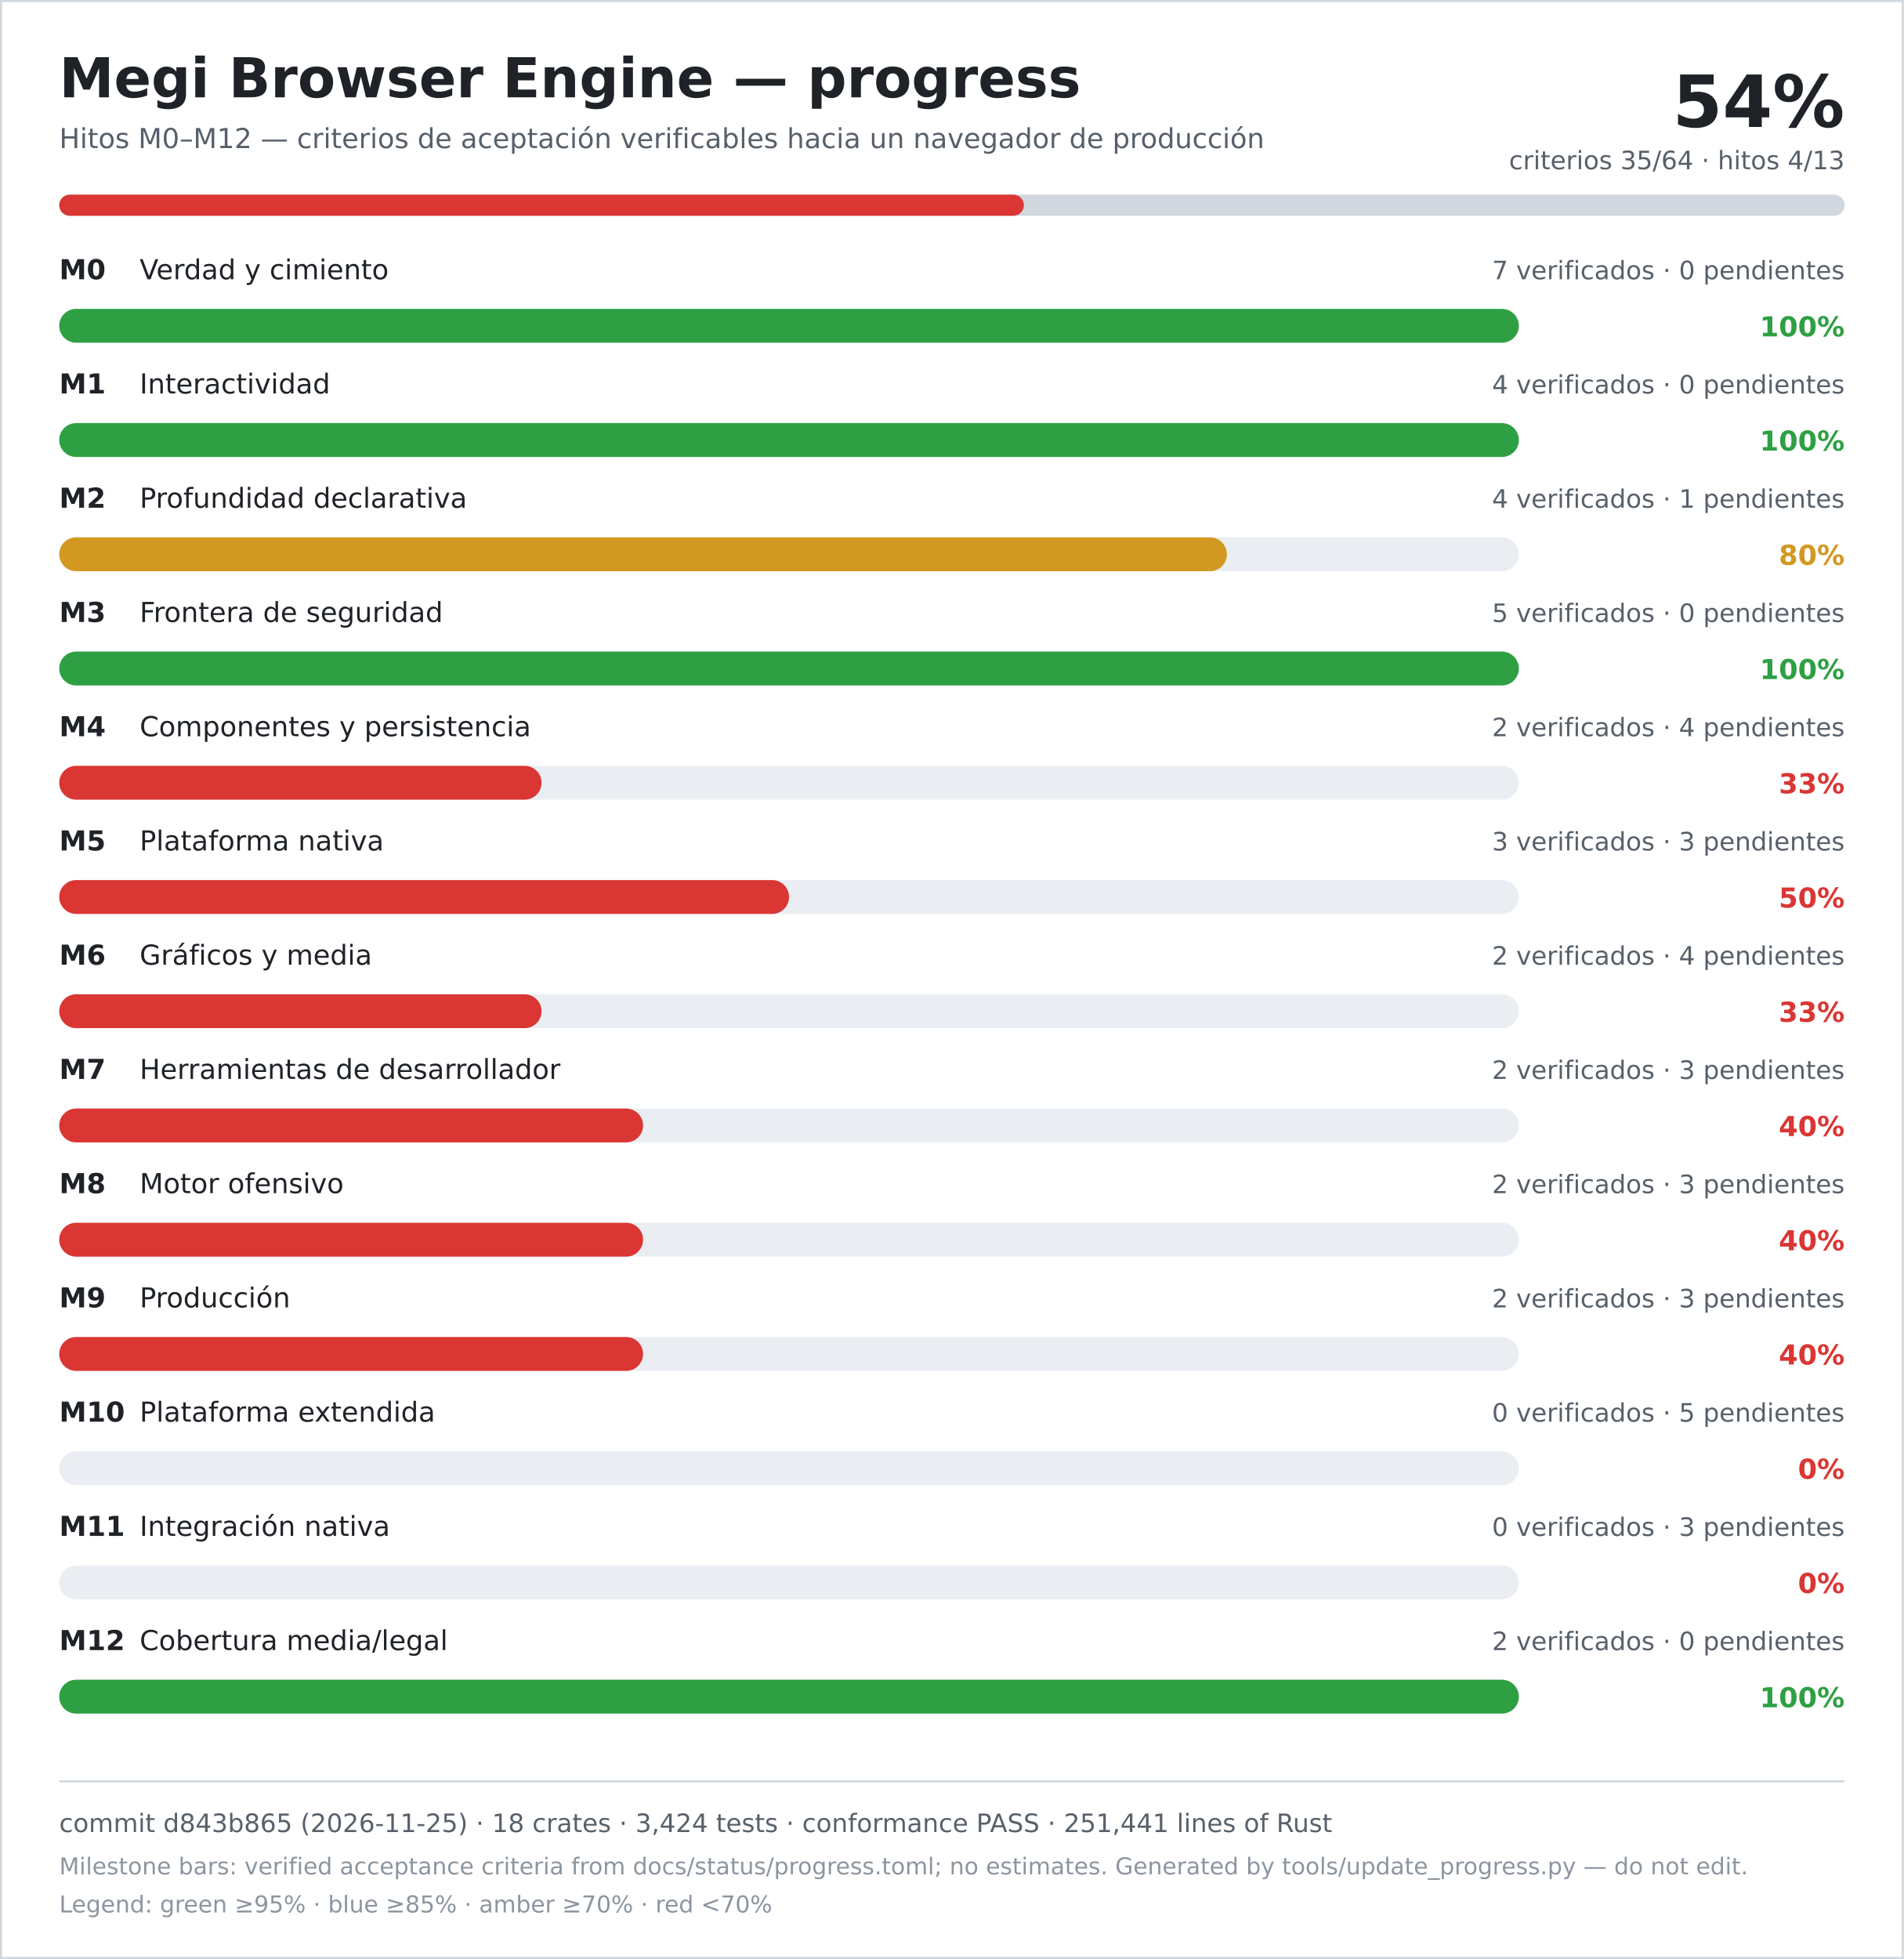
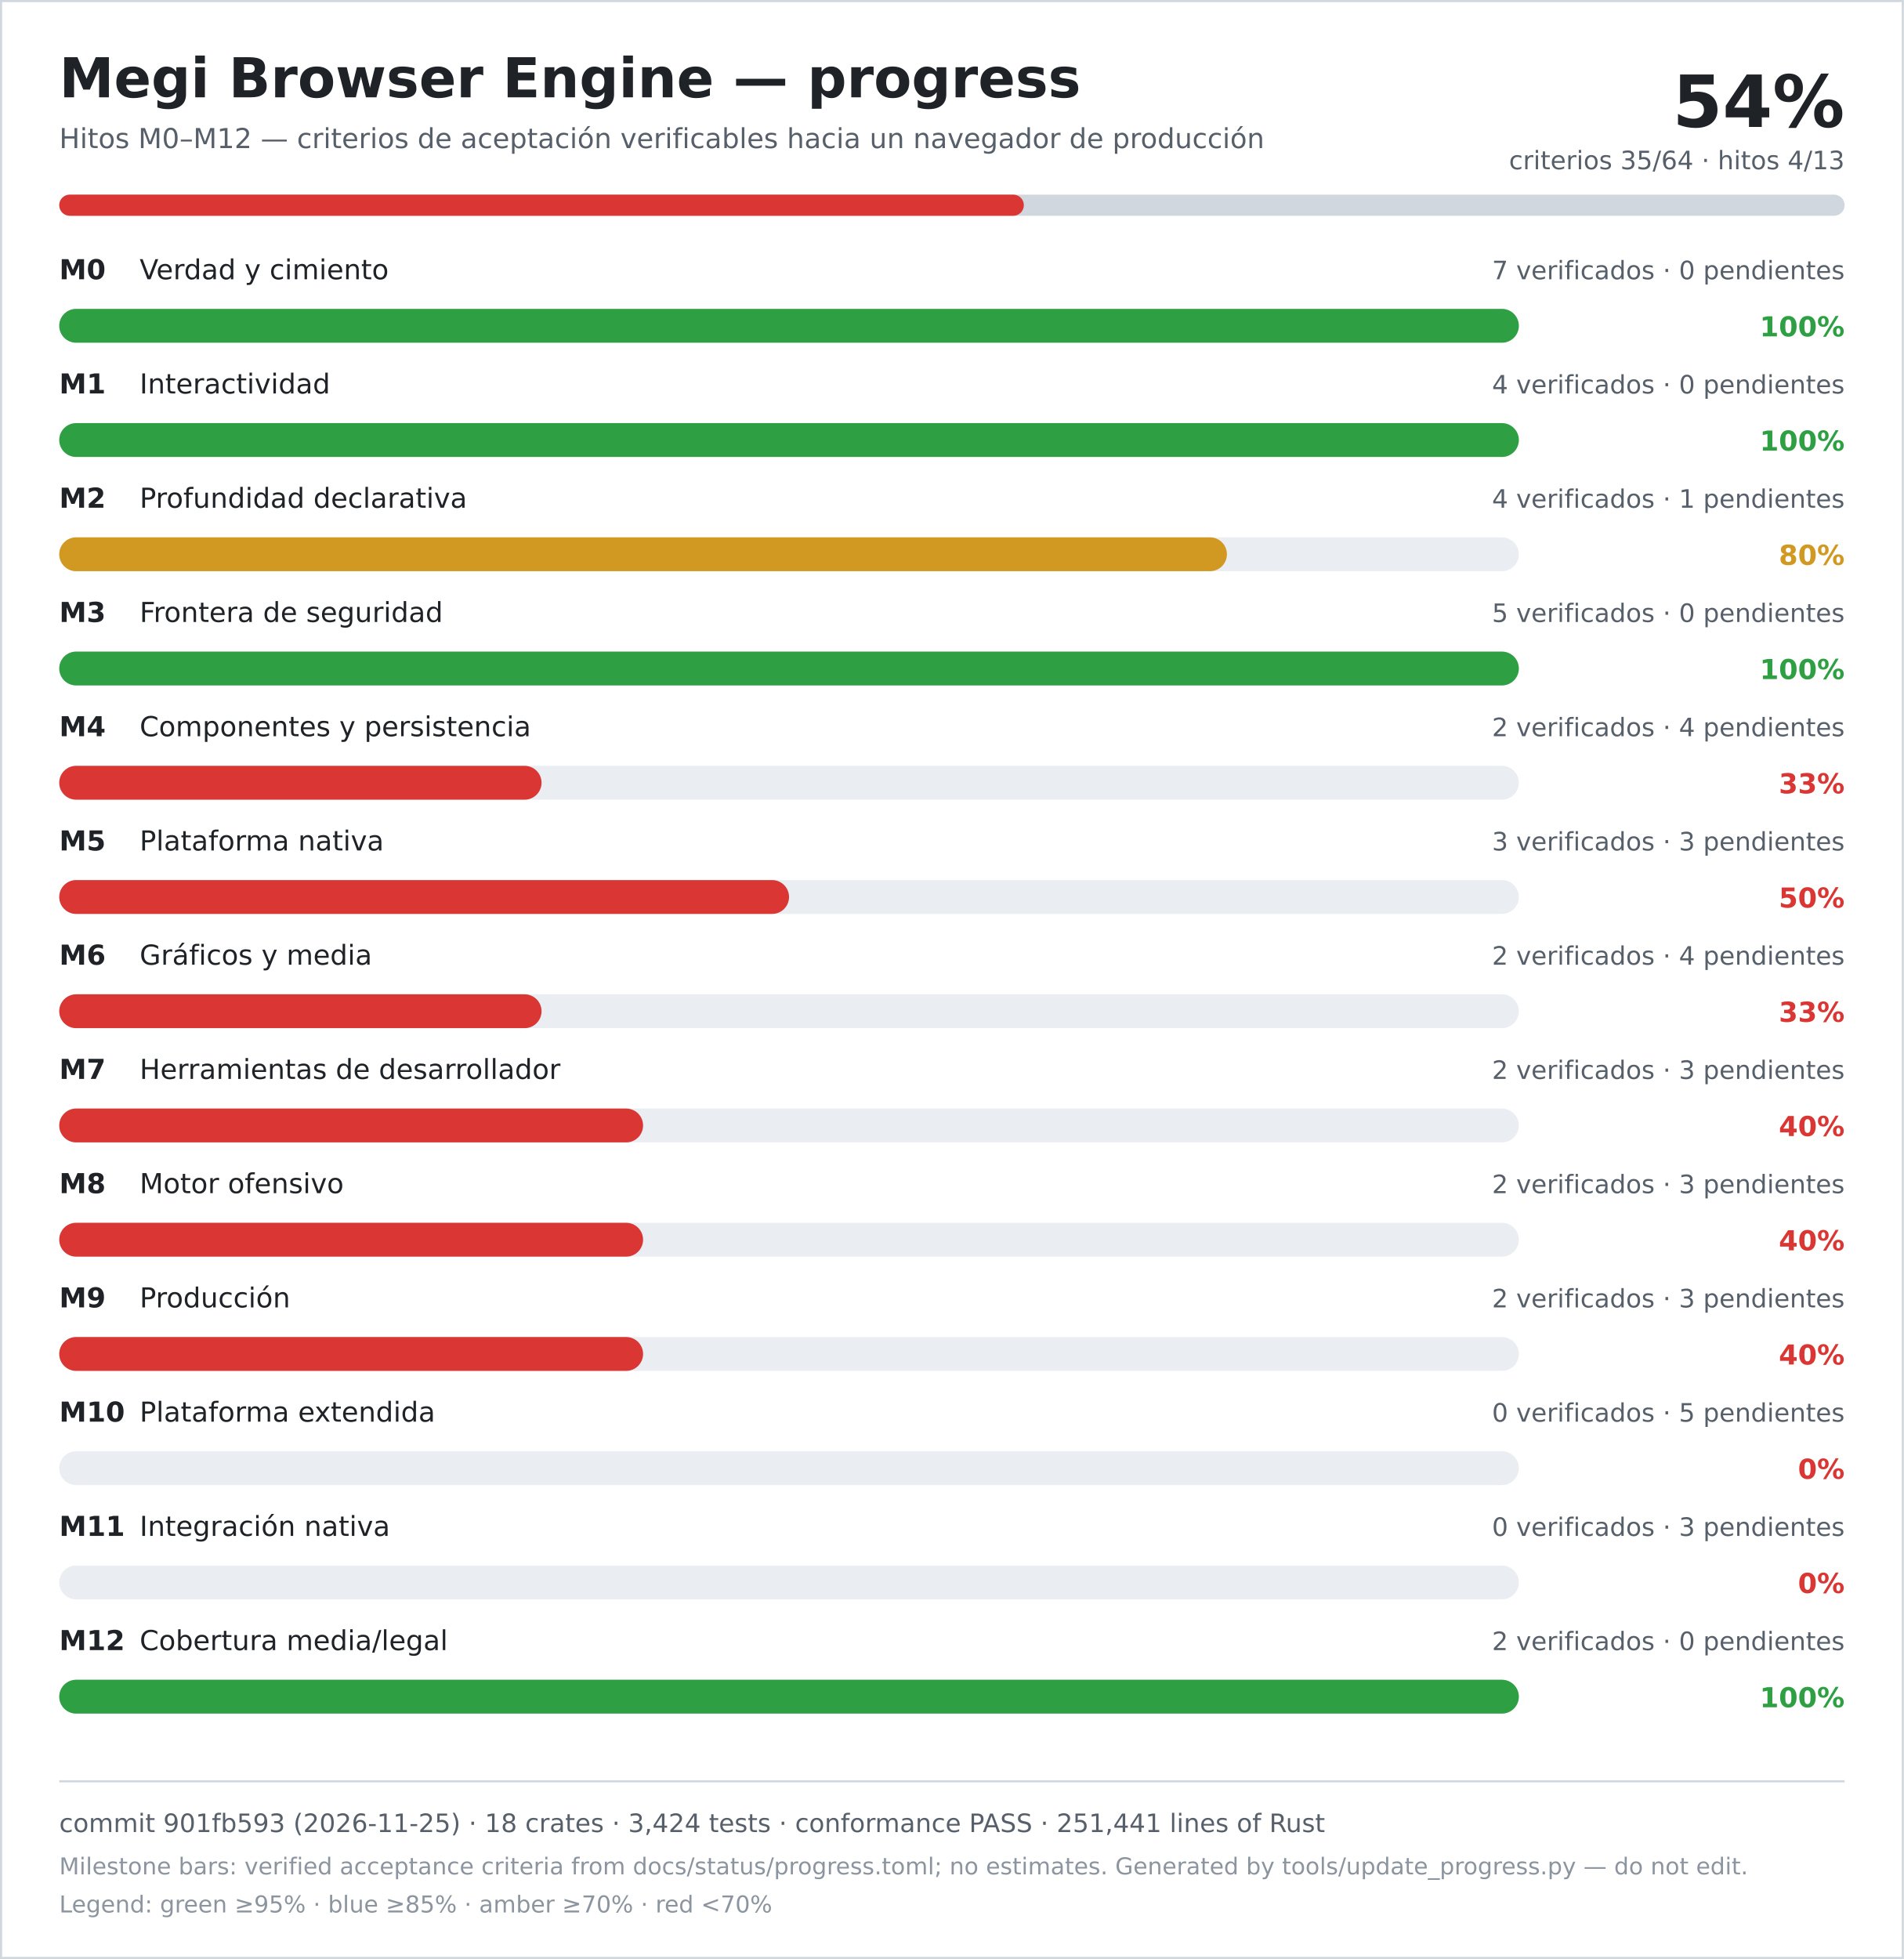
<svg xmlns="http://www.w3.org/2000/svg" width="900" height="926" viewBox="0 0 900 926" role="img" aria-labelledby="title desc">
  <rect width="900" height="926" fill="#ffffff" />
  <rect x="0.5" y="0.5" width="899" height="925" fill="none" stroke="#d0d7de" />
  <text x="28" y="46" font-family="DejaVu Sans, Verdana, sans-serif" font-size="26" font-weight="700" fill="#1f2328">Megi Browser Engine — progress</text>
  <text x="28" y="70" font-family="DejaVu Sans, Verdana, sans-serif" font-size="13" fill="#57606a">Hitos M0–M12 — criterios de aceptación verificables hacia un navegador de producción</text>
  <text x="872" y="60" text-anchor="end" font-family="DejaVu Sans, Verdana, sans-serif" font-size="34" font-weight="700" fill="#1f2328">54%</text>
  <text x="872" y="80" text-anchor="end" font-family="DejaVu Sans, Verdana, sans-serif" font-size="12" fill="#57606a">criterios 35/64 · hitos 4/13</text>
  <rect x="28" y="92" width="844" height="10" rx="5" fill="#d0d7de" />
  <rect x="28" y="92" width="456" height="10" rx="5" fill="#da3633" />
  <text x="28" y="132" font-family="DejaVu Sans, Verdana, sans-serif" font-size="13" font-weight="700" fill="#1f2328">M0</text>
  <text x="66" y="132" font-family="DejaVu Sans, Verdana, sans-serif" font-size="13" fill="#1f2328">Verdad y cimiento</text>
  <text x="872" y="132" text-anchor="end" font-family="DejaVu Sans, Verdana, sans-serif" font-size="12" fill="#57606a">7 verificados · 0 pendientes</text>
  <rect x="28" y="146" width="690" height="16" rx="8" fill="#eaeef2" />
  <rect x="28" y="146" width="690" height="16" rx="8" fill="#2ea043" />
  <text x="872" y="159" text-anchor="end" font-family="DejaVu Sans, Verdana, sans-serif" font-size="13" font-weight="700" fill="#2ea043">100%</text>
  <text x="28" y="186" font-family="DejaVu Sans, Verdana, sans-serif" font-size="13" font-weight="700" fill="#1f2328">M1</text>
  <text x="66" y="186" font-family="DejaVu Sans, Verdana, sans-serif" font-size="13" fill="#1f2328">Interactividad</text>
  <text x="872" y="186" text-anchor="end" font-family="DejaVu Sans, Verdana, sans-serif" font-size="12" fill="#57606a">4 verificados · 0 pendientes</text>
  <rect x="28" y="200" width="690" height="16" rx="8" fill="#eaeef2" />
  <rect x="28" y="200" width="690" height="16" rx="8" fill="#2ea043" />
  <text x="872" y="213" text-anchor="end" font-family="DejaVu Sans, Verdana, sans-serif" font-size="13" font-weight="700" fill="#2ea043">100%</text>
  <text x="28" y="240" font-family="DejaVu Sans, Verdana, sans-serif" font-size="13" font-weight="700" fill="#1f2328">M2</text>
  <text x="66" y="240" font-family="DejaVu Sans, Verdana, sans-serif" font-size="13" fill="#1f2328">Profundidad declarativa</text>
  <text x="872" y="240" text-anchor="end" font-family="DejaVu Sans, Verdana, sans-serif" font-size="12" fill="#57606a">4 verificados · 1 pendientes</text>
  <rect x="28" y="254" width="690" height="16" rx="8" fill="#eaeef2" />
  <rect x="28" y="254" width="552" height="16" rx="8" fill="#d29922" />
  <text x="872" y="267" text-anchor="end" font-family="DejaVu Sans, Verdana, sans-serif" font-size="13" font-weight="700" fill="#d29922">80%</text>
  <text x="28" y="294" font-family="DejaVu Sans, Verdana, sans-serif" font-size="13" font-weight="700" fill="#1f2328">M3</text>
  <text x="66" y="294" font-family="DejaVu Sans, Verdana, sans-serif" font-size="13" fill="#1f2328">Frontera de seguridad</text>
  <text x="872" y="294" text-anchor="end" font-family="DejaVu Sans, Verdana, sans-serif" font-size="12" fill="#57606a">5 verificados · 0 pendientes</text>
  <rect x="28" y="308" width="690" height="16" rx="8" fill="#eaeef2" />
  <rect x="28" y="308" width="690" height="16" rx="8" fill="#2ea043" />
  <text x="872" y="321" text-anchor="end" font-family="DejaVu Sans, Verdana, sans-serif" font-size="13" font-weight="700" fill="#2ea043">100%</text>
  <text x="28" y="348" font-family="DejaVu Sans, Verdana, sans-serif" font-size="13" font-weight="700" fill="#1f2328">M4</text>
  <text x="66" y="348" font-family="DejaVu Sans, Verdana, sans-serif" font-size="13" fill="#1f2328">Componentes y persistencia</text>
  <text x="872" y="348" text-anchor="end" font-family="DejaVu Sans, Verdana, sans-serif" font-size="12" fill="#57606a">2 verificados · 4 pendientes</text>
  <rect x="28" y="362" width="690" height="16" rx="8" fill="#eaeef2" />
  <rect x="28" y="362" width="228" height="16" rx="8" fill="#da3633" />
  <text x="872" y="375" text-anchor="end" font-family="DejaVu Sans, Verdana, sans-serif" font-size="13" font-weight="700" fill="#da3633">33%</text>
  <text x="28" y="402" font-family="DejaVu Sans, Verdana, sans-serif" font-size="13" font-weight="700" fill="#1f2328">M5</text>
  <text x="66" y="402" font-family="DejaVu Sans, Verdana, sans-serif" font-size="13" fill="#1f2328">Plataforma nativa</text>
  <text x="872" y="402" text-anchor="end" font-family="DejaVu Sans, Verdana, sans-serif" font-size="12" fill="#57606a">3 verificados · 3 pendientes</text>
  <rect x="28" y="416" width="690" height="16" rx="8" fill="#eaeef2" />
  <rect x="28" y="416" width="345" height="16" rx="8" fill="#da3633" />
  <text x="872" y="429" text-anchor="end" font-family="DejaVu Sans, Verdana, sans-serif" font-size="13" font-weight="700" fill="#da3633">50%</text>
  <text x="28" y="456" font-family="DejaVu Sans, Verdana, sans-serif" font-size="13" font-weight="700" fill="#1f2328">M6</text>
  <text x="66" y="456" font-family="DejaVu Sans, Verdana, sans-serif" font-size="13" fill="#1f2328">Gráficos y media</text>
  <text x="872" y="456" text-anchor="end" font-family="DejaVu Sans, Verdana, sans-serif" font-size="12" fill="#57606a">2 verificados · 4 pendientes</text>
  <rect x="28" y="470" width="690" height="16" rx="8" fill="#eaeef2" />
  <rect x="28" y="470" width="228" height="16" rx="8" fill="#da3633" />
  <text x="872" y="483" text-anchor="end" font-family="DejaVu Sans, Verdana, sans-serif" font-size="13" font-weight="700" fill="#da3633">33%</text>
  <text x="28" y="510" font-family="DejaVu Sans, Verdana, sans-serif" font-size="13" font-weight="700" fill="#1f2328">M7</text>
  <text x="66" y="510" font-family="DejaVu Sans, Verdana, sans-serif" font-size="13" fill="#1f2328">Herramientas de desarrollador</text>
  <text x="872" y="510" text-anchor="end" font-family="DejaVu Sans, Verdana, sans-serif" font-size="12" fill="#57606a">2 verificados · 3 pendientes</text>
  <rect x="28" y="524" width="690" height="16" rx="8" fill="#eaeef2" />
  <rect x="28" y="524" width="276" height="16" rx="8" fill="#da3633" />
  <text x="872" y="537" text-anchor="end" font-family="DejaVu Sans, Verdana, sans-serif" font-size="13" font-weight="700" fill="#da3633">40%</text>
  <text x="28" y="564" font-family="DejaVu Sans, Verdana, sans-serif" font-size="13" font-weight="700" fill="#1f2328">M8</text>
  <text x="66" y="564" font-family="DejaVu Sans, Verdana, sans-serif" font-size="13" fill="#1f2328">Motor ofensivo</text>
  <text x="872" y="564" text-anchor="end" font-family="DejaVu Sans, Verdana, sans-serif" font-size="12" fill="#57606a">2 verificados · 3 pendientes</text>
  <rect x="28" y="578" width="690" height="16" rx="8" fill="#eaeef2" />
  <rect x="28" y="578" width="276" height="16" rx="8" fill="#da3633" />
  <text x="872" y="591" text-anchor="end" font-family="DejaVu Sans, Verdana, sans-serif" font-size="13" font-weight="700" fill="#da3633">40%</text>
  <text x="28" y="618" font-family="DejaVu Sans, Verdana, sans-serif" font-size="13" font-weight="700" fill="#1f2328">M9</text>
  <text x="66" y="618" font-family="DejaVu Sans, Verdana, sans-serif" font-size="13" fill="#1f2328">Producción</text>
  <text x="872" y="618" text-anchor="end" font-family="DejaVu Sans, Verdana, sans-serif" font-size="12" fill="#57606a">2 verificados · 3 pendientes</text>
  <rect x="28" y="632" width="690" height="16" rx="8" fill="#eaeef2" />
  <rect x="28" y="632" width="276" height="16" rx="8" fill="#da3633" />
  <text x="872" y="645" text-anchor="end" font-family="DejaVu Sans, Verdana, sans-serif" font-size="13" font-weight="700" fill="#da3633">40%</text>
  <text x="28" y="672" font-family="DejaVu Sans, Verdana, sans-serif" font-size="13" font-weight="700" fill="#1f2328">M10</text>
  <text x="66" y="672" font-family="DejaVu Sans, Verdana, sans-serif" font-size="13" fill="#1f2328">Plataforma extendida</text>
  <text x="872" y="672" text-anchor="end" font-family="DejaVu Sans, Verdana, sans-serif" font-size="12" fill="#57606a">0 verificados · 5 pendientes</text>
  <rect x="28" y="686" width="690" height="16" rx="8" fill="#eaeef2" />
  <rect x="28" y="686" width="0" height="16" rx="8" fill="#da3633" />
  <text x="872" y="699" text-anchor="end" font-family="DejaVu Sans, Verdana, sans-serif" font-size="13" font-weight="700" fill="#da3633">0%</text>
  <text x="28" y="726" font-family="DejaVu Sans, Verdana, sans-serif" font-size="13" font-weight="700" fill="#1f2328">M11</text>
  <text x="66" y="726" font-family="DejaVu Sans, Verdana, sans-serif" font-size="13" fill="#1f2328">Integración nativa</text>
  <text x="872" y="726" text-anchor="end" font-family="DejaVu Sans, Verdana, sans-serif" font-size="12" fill="#57606a">0 verificados · 3 pendientes</text>
  <rect x="28" y="740" width="690" height="16" rx="8" fill="#eaeef2" />
  <rect x="28" y="740" width="0" height="16" rx="8" fill="#da3633" />
  <text x="872" y="753" text-anchor="end" font-family="DejaVu Sans, Verdana, sans-serif" font-size="13" font-weight="700" fill="#da3633">0%</text>
  <text x="28" y="780" font-family="DejaVu Sans, Verdana, sans-serif" font-size="13" font-weight="700" fill="#1f2328">M12</text>
  <text x="66" y="780" font-family="DejaVu Sans, Verdana, sans-serif" font-size="13" fill="#1f2328">Cobertura media/legal</text>
  <text x="872" y="780" text-anchor="end" font-family="DejaVu Sans, Verdana, sans-serif" font-size="12" fill="#57606a">2 verificados · 0 pendientes</text>
  <rect x="28" y="794" width="690" height="16" rx="8" fill="#eaeef2" />
  <rect x="28" y="794" width="690" height="16" rx="8" fill="#2ea043" />
  <text x="872" y="807" text-anchor="end" font-family="DejaVu Sans, Verdana, sans-serif" font-size="13" font-weight="700" fill="#2ea043">100%</text>
  <line x1="28" y1="842" x2="872" y2="842" stroke="#d0d7de" />
-   <text x="28" y="866" font-family="DejaVu Sans, Verdana, sans-serif" font-size="12" fill="#57606a">commit d843b865 (2026-11-25) · 18 crates · 3,424 tests · conformance PASS · 251,441 lines of Rust</text>
+   <text x="28" y="866" font-family="DejaVu Sans, Verdana, sans-serif" font-size="12" fill="#57606a">commit 901fb593 (2026-11-25) · 18 crates · 3,424 tests · conformance PASS · 251,441 lines of Rust</text>
  <text x="28" y="886" font-family="DejaVu Sans, Verdana, sans-serif" font-size="11" fill="#8c959f">Milestone bars: verified acceptance criteria from docs/status/progress.toml; no estimates. Generated by tools/update_progress.py — do not edit.</text>
  <text x="28" y="904" font-family="DejaVu Sans, Verdana, sans-serif" font-size="11" fill="#8c959f">Legend: green ≥95% · blue ≥85% · amber ≥70% · red &lt;70%</text>
</svg>
